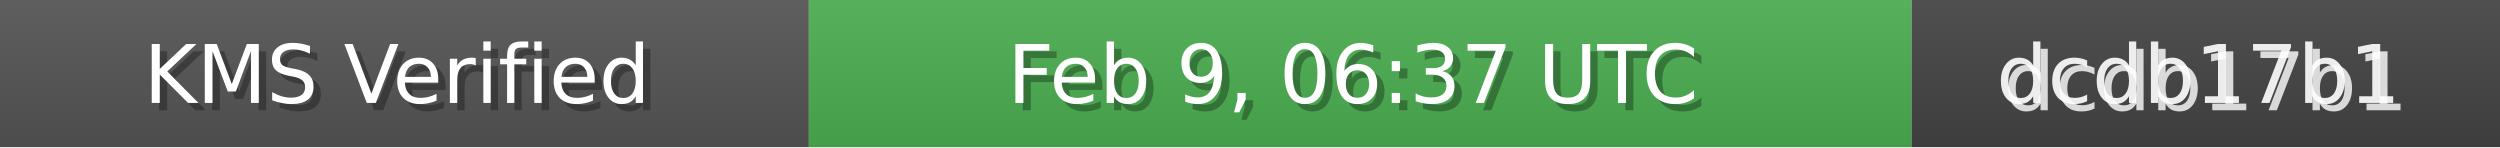
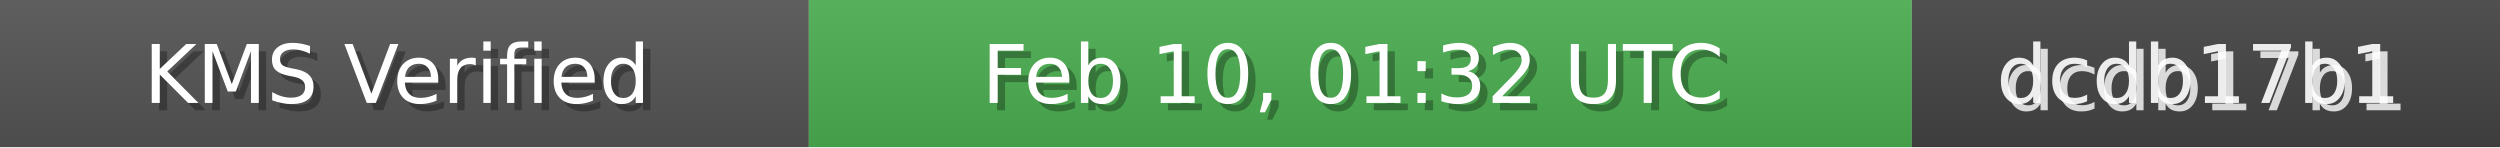
<svg xmlns="http://www.w3.org/2000/svg" width="340" height="20" role="img">
  <linearGradient id="bg" x2="0" y2="100%">
    <stop offset="0" stop-color="#bbb" stop-opacity=".1" />
    <stop offset="1" stop-opacity=".1" />
  </linearGradient>
  <rect width="110" height="20" fill="#555" />
  <rect x="110" width="150" height="20" fill="#4CAF50" />
  <rect x="260" width="80" height="20" fill="#444" />
  <rect width="340" height="20" fill="url(#bg)" />
  <g fill="#fff" text-anchor="middle" font-family="Verdana,Geneva,DejaVu Sans,sans-serif" font-size="11">
    <text x="55" y="15" fill="#000" fill-opacity=".3">KMS Verified</text>
    <text x="54" y="14">KMS Verified</text>
-     <text x="185" y="15" fill="#000" fill-opacity=".3">Feb 9, 06:37 UTC</text>
-     <text x="184" y="14">Feb 9, 06:37 UTC</text>
+     <text x="185" y="15" fill="#000" fill-opacity=".3">Feb 10, 01:32 UTC</text>
+     <text x="184" y="14">Feb 10, 01:32 UTC</text>
    <text x="300" y="15" fill="#fff" fill-opacity=".8">dcdb17b1</text>
    <text x="299" y="14" fill="#fff" fill-opacity=".9">dcdb17b1</text>
  </g>
</svg>
